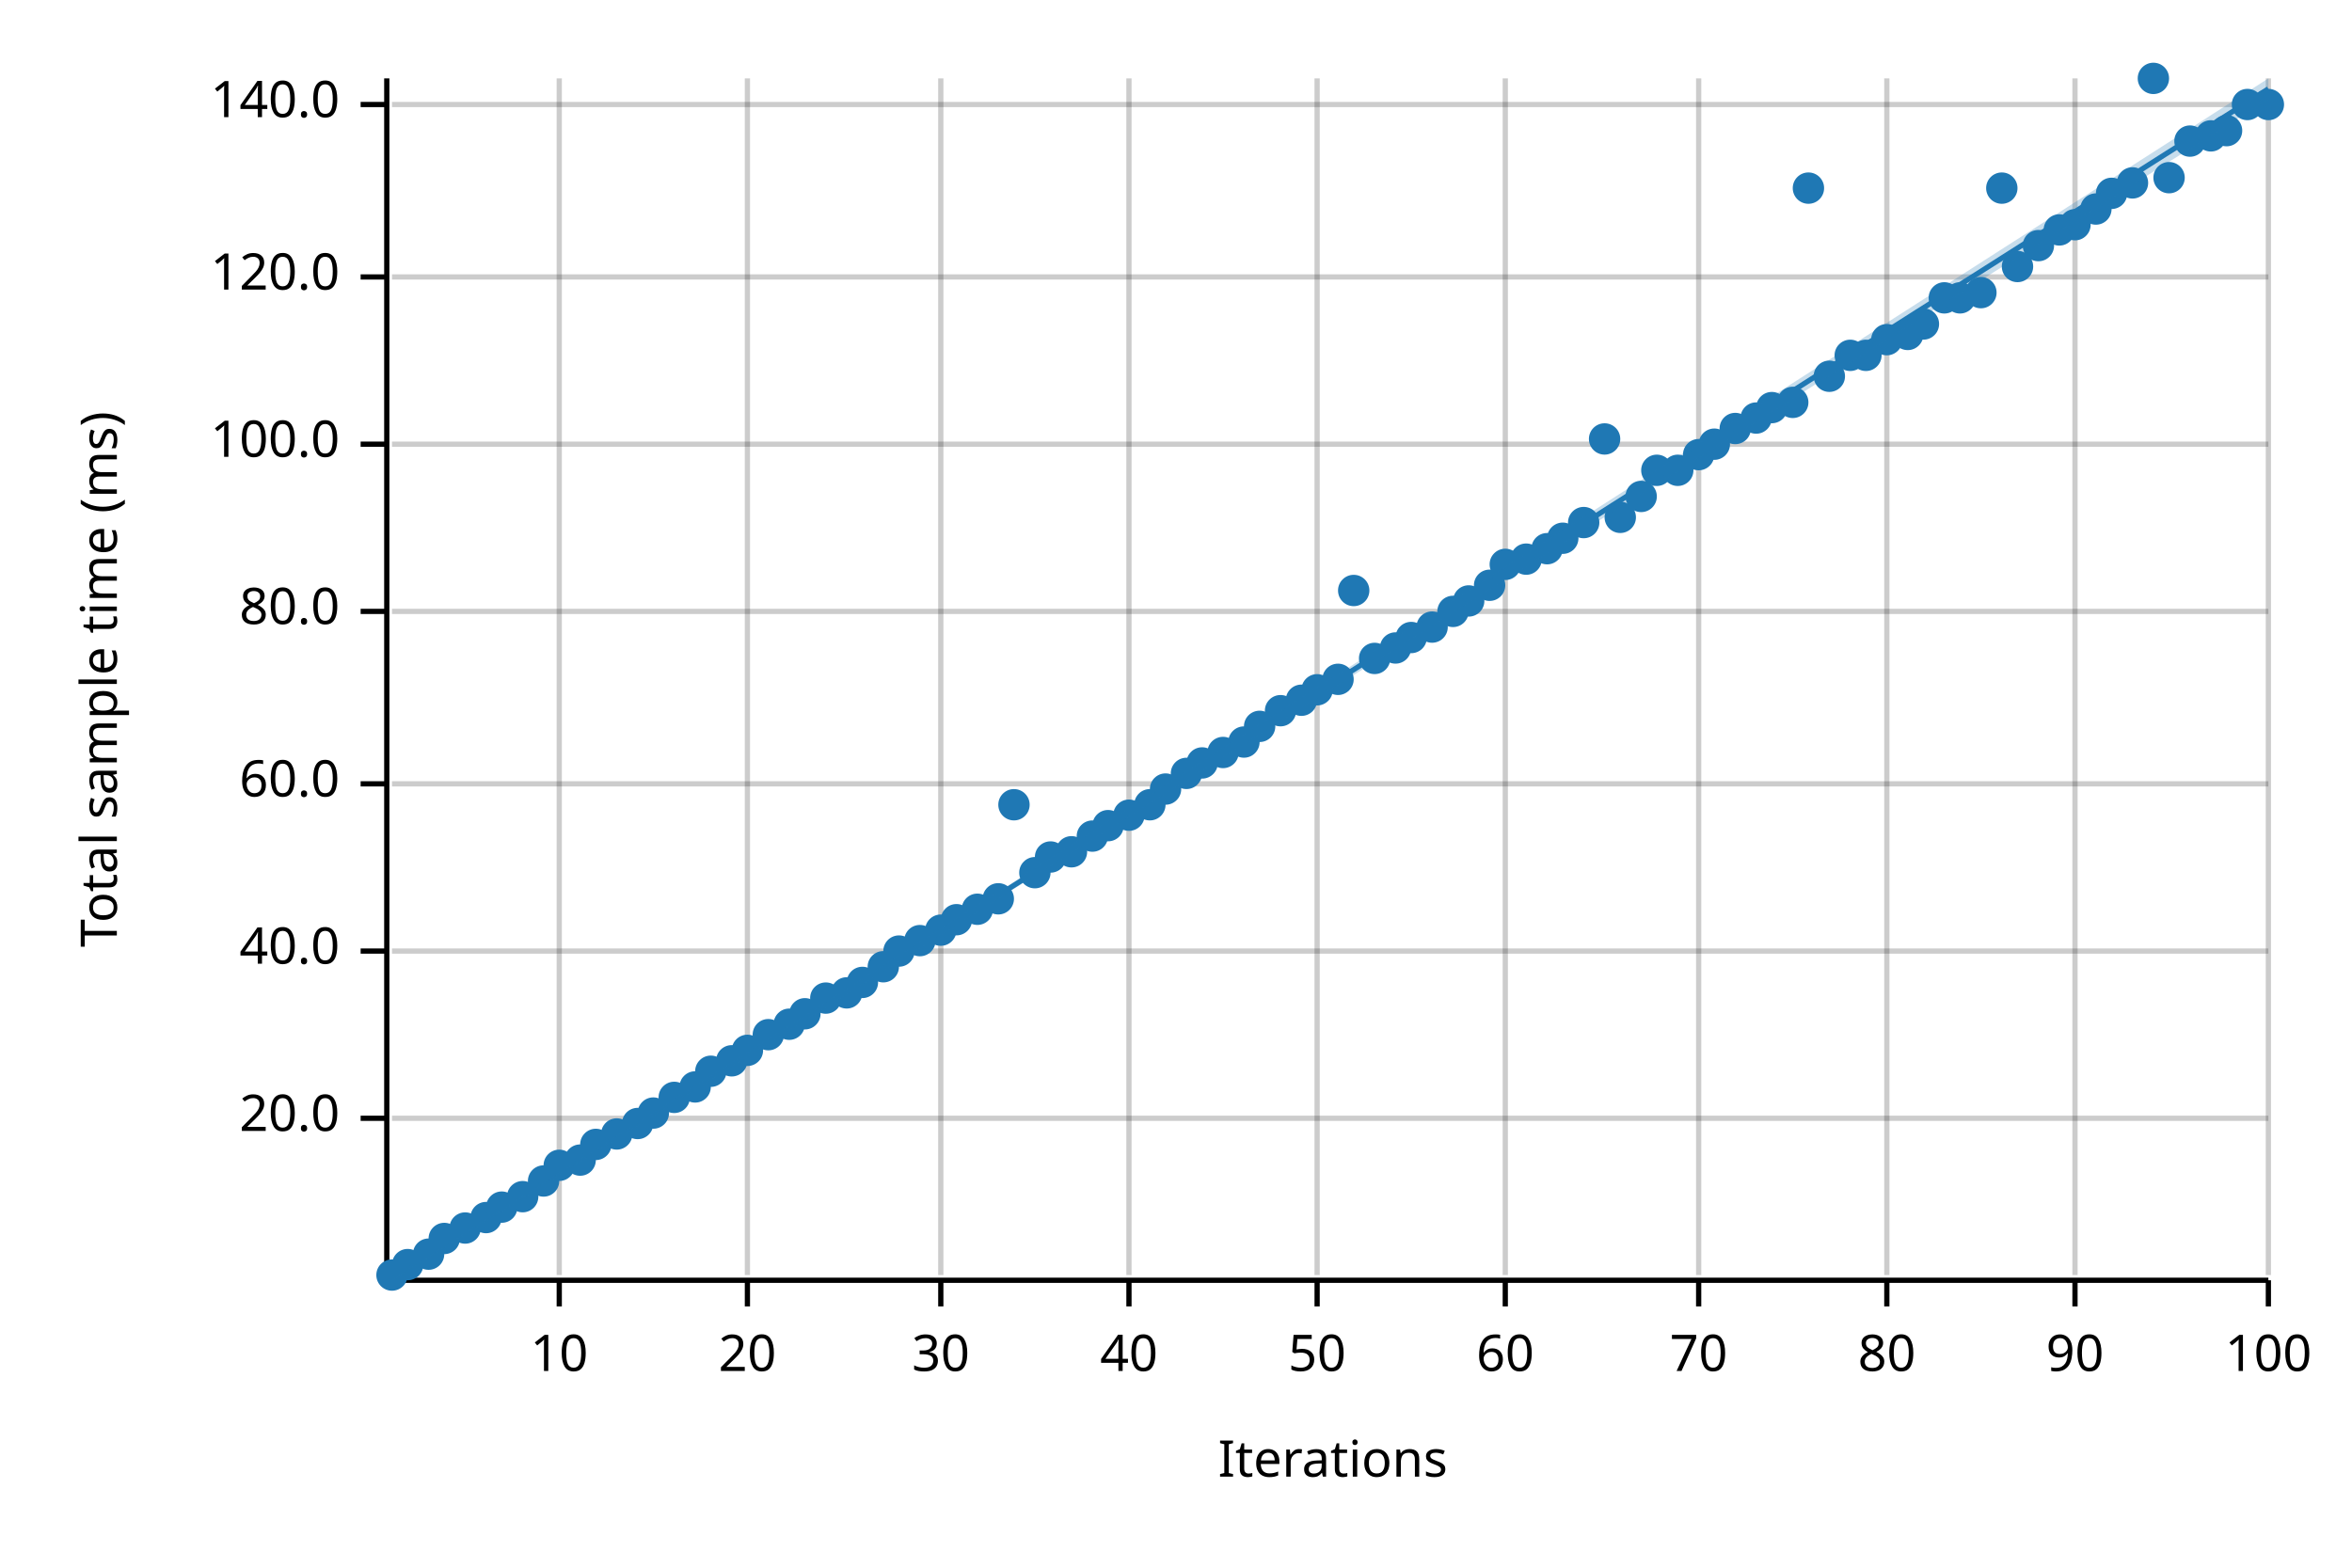
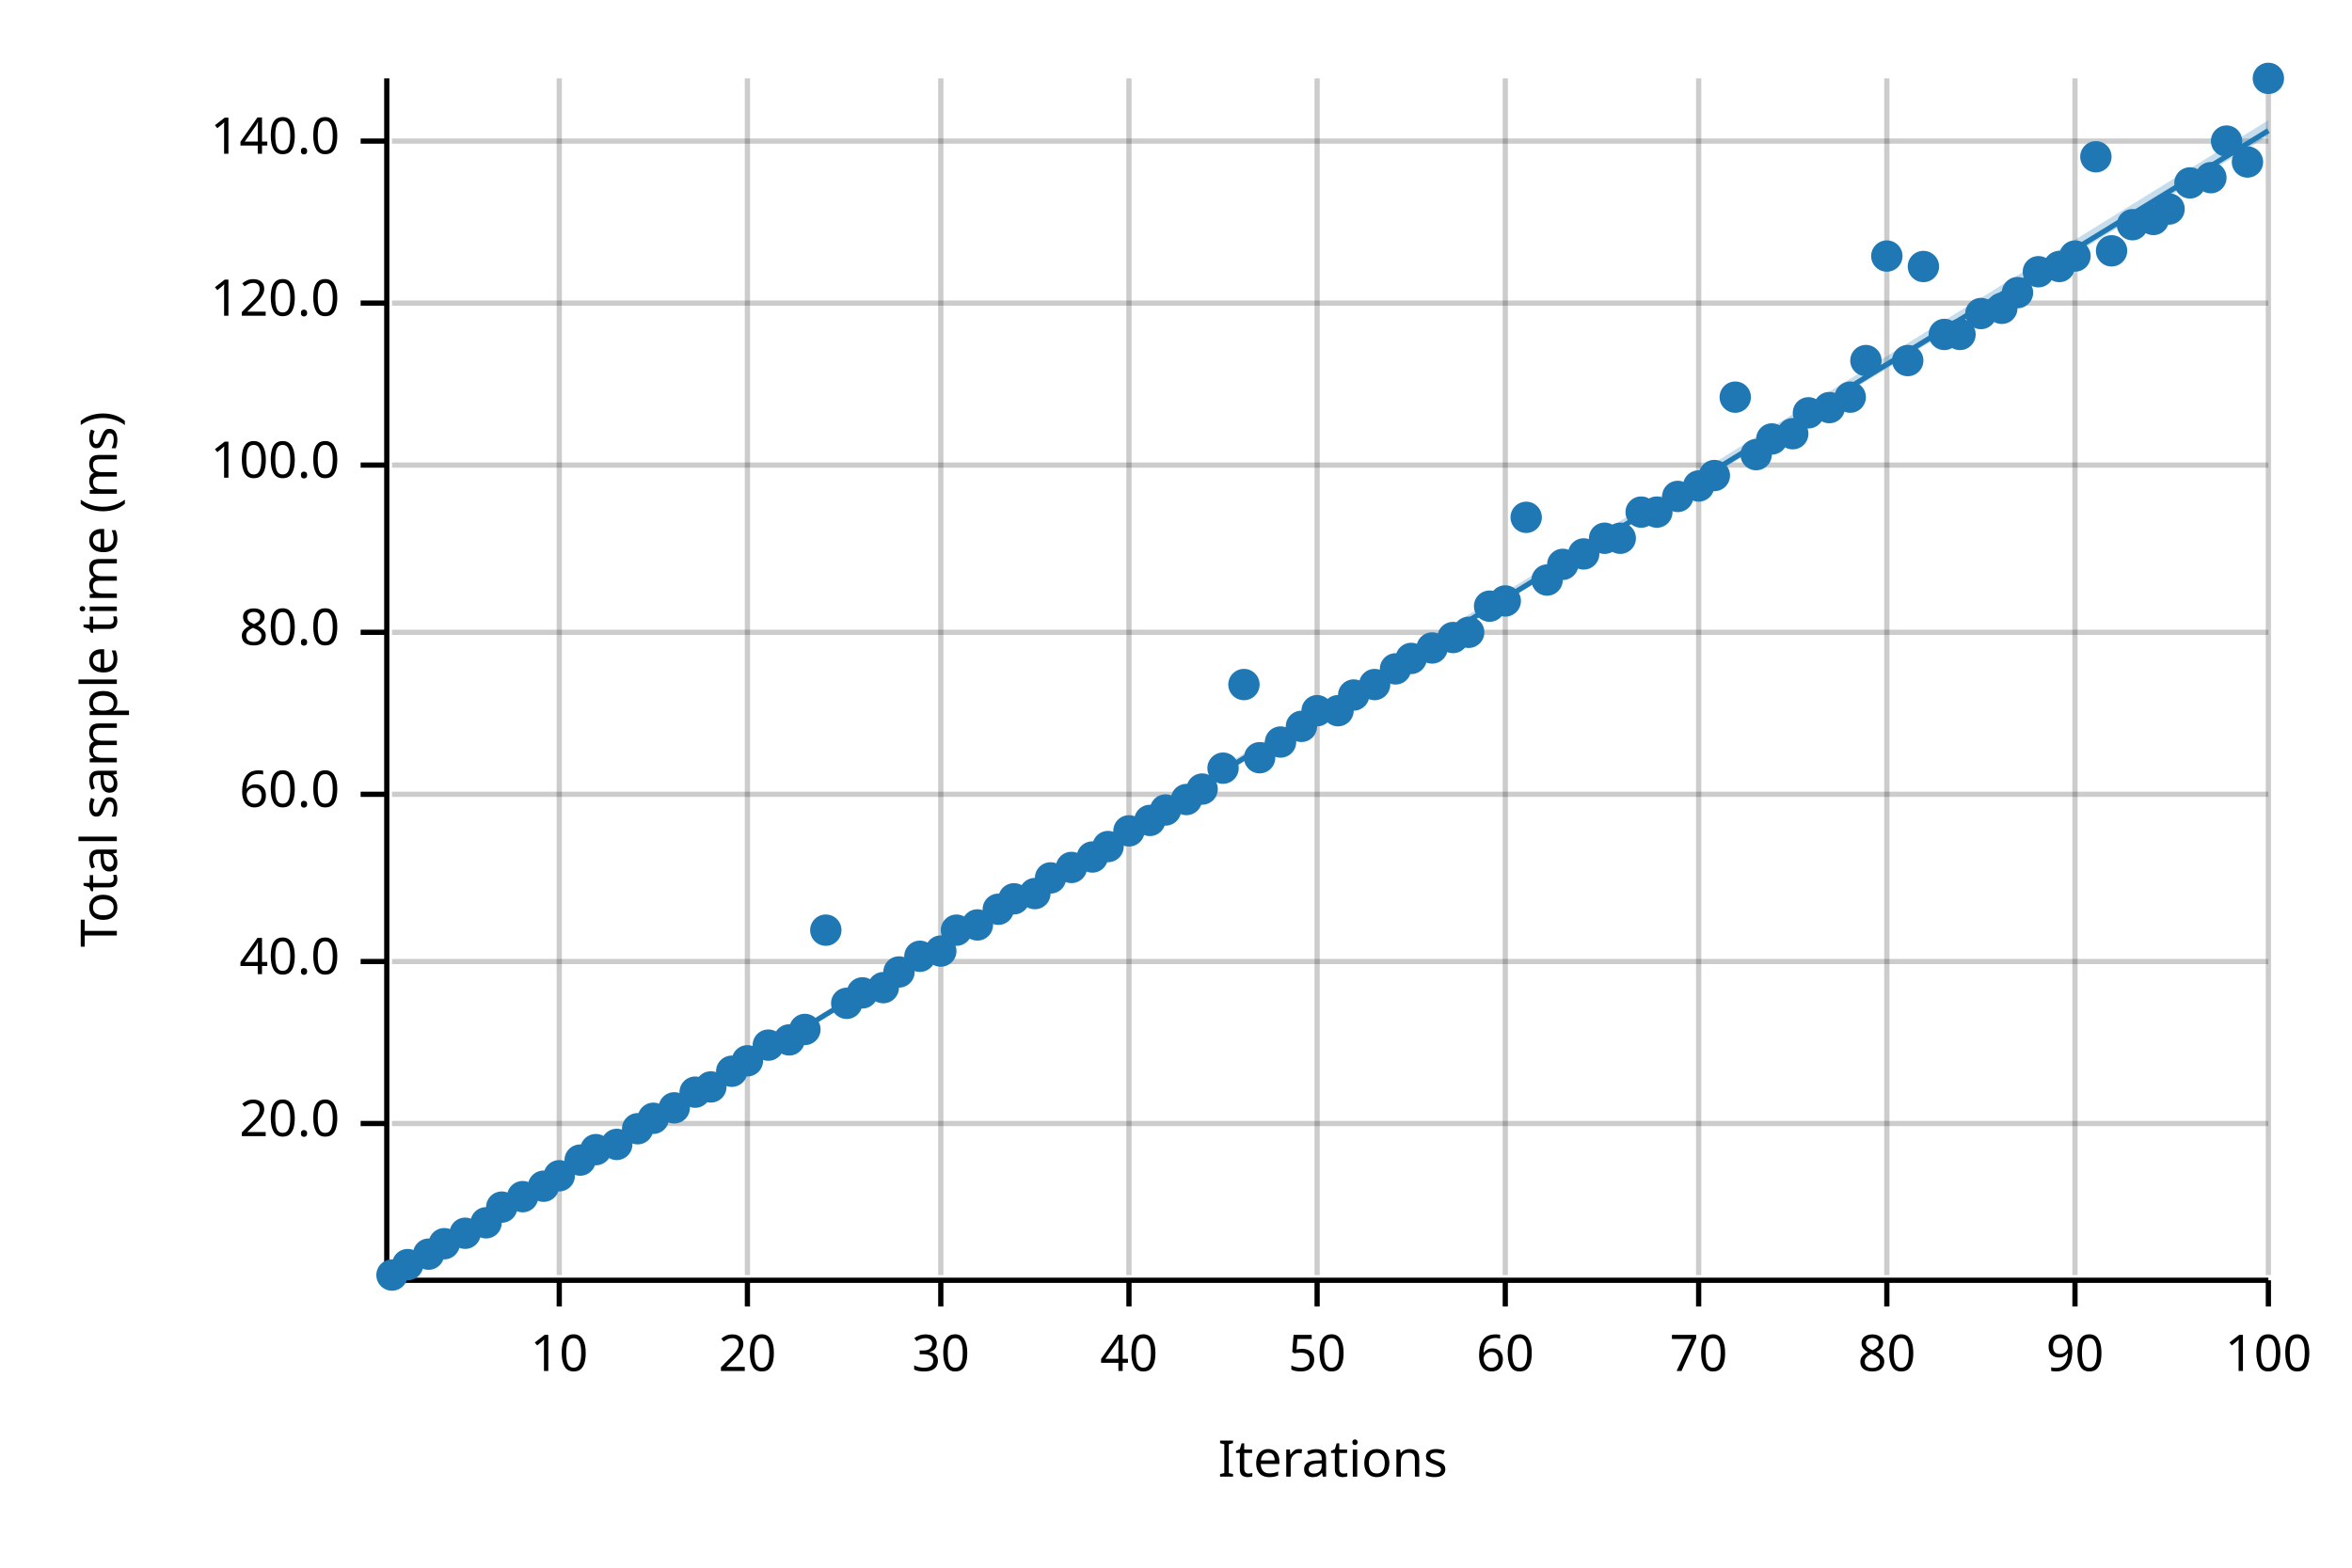
<svg xmlns="http://www.w3.org/2000/svg" width="450" height="300" viewBox="0 0 450 300">
  <text x="15" y="130" dy="0.76em" text-anchor="middle" font-family="sans-serif" font-size="9.677" opacity="1" fill="#000000" transform="rotate(270, 15, 130)">
Total sample time (ms)
</text>
  <text x="255" y="285" dy="-0.5ex" text-anchor="middle" font-family="sans-serif" font-size="9.677" opacity="1" fill="#000000">
Iterations
</text>
  <line opacity="0.2" stroke="#000000" stroke-width="1" x1="107" y1="244" x2="107" y2="15" />
  <line opacity="0.2" stroke="#000000" stroke-width="1" x1="143" y1="244" x2="143" y2="15" />
  <line opacity="0.2" stroke="#000000" stroke-width="1" x1="180" y1="244" x2="180" y2="15" />
  <line opacity="0.2" stroke="#000000" stroke-width="1" x1="216" y1="244" x2="216" y2="15" />
  <line opacity="0.2" stroke="#000000" stroke-width="1" x1="252" y1="244" x2="252" y2="15" />
  <line opacity="0.2" stroke="#000000" stroke-width="1" x1="288" y1="244" x2="288" y2="15" />
  <line opacity="0.2" stroke="#000000" stroke-width="1" x1="325" y1="244" x2="325" y2="15" />
  <line opacity="0.2" stroke="#000000" stroke-width="1" x1="361" y1="244" x2="361" y2="15" />
  <line opacity="0.2" stroke="#000000" stroke-width="1" x1="397" y1="244" x2="397" y2="15" />
  <line opacity="0.2" stroke="#000000" stroke-width="1" x1="434" y1="244" x2="434" y2="15" />
-   <line opacity="0.2" stroke="#000000" stroke-width="1" x1="75" y1="214" x2="434" y2="214" />
-   <line opacity="0.2" stroke="#000000" stroke-width="1" x1="75" y1="182" x2="434" y2="182" />
-   <line opacity="0.2" stroke="#000000" stroke-width="1" x1="75" y1="150" x2="434" y2="150" />
-   <line opacity="0.2" stroke="#000000" stroke-width="1" x1="75" y1="117" x2="434" y2="117" />
-   <line opacity="0.2" stroke="#000000" stroke-width="1" x1="75" y1="85" x2="434" y2="85" />
-   <line opacity="0.2" stroke="#000000" stroke-width="1" x1="75" y1="53" x2="434" y2="53" />
-   <line opacity="0.2" stroke="#000000" stroke-width="1" x1="75" y1="20" x2="434" y2="20" />
+   <line opacity="0.2" stroke="#000000" stroke-width="1" x1="75" y1="215" x2="434" y2="215" />
+   <line opacity="0.2" stroke="#000000" stroke-width="1" x1="75" y1="184" x2="434" y2="184" />
+   <line opacity="0.2" stroke="#000000" stroke-width="1" x1="75" y1="152" x2="434" y2="152" />
+   <line opacity="0.2" stroke="#000000" stroke-width="1" x1="75" y1="121" x2="434" y2="121" />
+   <line opacity="0.2" stroke="#000000" stroke-width="1" x1="75" y1="89" x2="434" y2="89" />
+   <line opacity="0.2" stroke="#000000" stroke-width="1" x1="75" y1="58" x2="434" y2="58" />
+   <line opacity="0.2" stroke="#000000" stroke-width="1" x1="75" y1="27" x2="434" y2="27" />
  <polyline fill="none" opacity="1" stroke="#000000" stroke-width="1" points="74,15 74,244 " />
-   <text x="65" y="214" dy="0.5ex" text-anchor="end" font-family="sans-serif" font-size="9.677" opacity="1" fill="#000000">
+   <text x="65" y="215" dy="0.5ex" text-anchor="end" font-family="sans-serif" font-size="9.677" opacity="1" fill="#000000">
20.0
</text>
-   <polyline fill="none" opacity="1" stroke="#000000" stroke-width="1" points="69,214 74,214 " />
-   <text x="65" y="182" dy="0.5ex" text-anchor="end" font-family="sans-serif" font-size="9.677" opacity="1" fill="#000000">
+   <polyline fill="none" opacity="1" stroke="#000000" stroke-width="1" points="69,215 74,215 " />
+   <text x="65" y="184" dy="0.5ex" text-anchor="end" font-family="sans-serif" font-size="9.677" opacity="1" fill="#000000">
40.0
</text>
-   <polyline fill="none" opacity="1" stroke="#000000" stroke-width="1" points="69,182 74,182 " />
-   <text x="65" y="150" dy="0.5ex" text-anchor="end" font-family="sans-serif" font-size="9.677" opacity="1" fill="#000000">
+   <polyline fill="none" opacity="1" stroke="#000000" stroke-width="1" points="69,184 74,184 " />
+   <text x="65" y="152" dy="0.5ex" text-anchor="end" font-family="sans-serif" font-size="9.677" opacity="1" fill="#000000">
60.0
</text>
-   <polyline fill="none" opacity="1" stroke="#000000" stroke-width="1" points="69,150 74,150 " />
-   <text x="65" y="117" dy="0.5ex" text-anchor="end" font-family="sans-serif" font-size="9.677" opacity="1" fill="#000000">
+   <polyline fill="none" opacity="1" stroke="#000000" stroke-width="1" points="69,152 74,152 " />
+   <text x="65" y="121" dy="0.5ex" text-anchor="end" font-family="sans-serif" font-size="9.677" opacity="1" fill="#000000">
80.0
</text>
-   <polyline fill="none" opacity="1" stroke="#000000" stroke-width="1" points="69,117 74,117 " />
-   <text x="65" y="85" dy="0.5ex" text-anchor="end" font-family="sans-serif" font-size="9.677" opacity="1" fill="#000000">
+   <polyline fill="none" opacity="1" stroke="#000000" stroke-width="1" points="69,121 74,121 " />
+   <text x="65" y="89" dy="0.5ex" text-anchor="end" font-family="sans-serif" font-size="9.677" opacity="1" fill="#000000">
100.0
</text>
-   <polyline fill="none" opacity="1" stroke="#000000" stroke-width="1" points="69,85 74,85 " />
-   <text x="65" y="53" dy="0.5ex" text-anchor="end" font-family="sans-serif" font-size="9.677" opacity="1" fill="#000000">
+   <polyline fill="none" opacity="1" stroke="#000000" stroke-width="1" points="69,89 74,89 " />
+   <text x="65" y="58" dy="0.5ex" text-anchor="end" font-family="sans-serif" font-size="9.677" opacity="1" fill="#000000">
120.0
</text>
-   <polyline fill="none" opacity="1" stroke="#000000" stroke-width="1" points="69,53 74,53 " />
-   <text x="65" y="20" dy="0.5ex" text-anchor="end" font-family="sans-serif" font-size="9.677" opacity="1" fill="#000000">
+   <polyline fill="none" opacity="1" stroke="#000000" stroke-width="1" points="69,58 74,58 " />
+   <text x="65" y="27" dy="0.5ex" text-anchor="end" font-family="sans-serif" font-size="9.677" opacity="1" fill="#000000">
140.0
</text>
-   <polyline fill="none" opacity="1" stroke="#000000" stroke-width="1" points="69,20 74,20 " />
+   <polyline fill="none" opacity="1" stroke="#000000" stroke-width="1" points="69,27 74,27 " />
  <polyline fill="none" opacity="1" stroke="#000000" stroke-width="1" points="75,245 434,245 " />
  <text x="107" y="255" dy="0.76em" text-anchor="middle" font-family="sans-serif" font-size="9.677" opacity="1" fill="#000000">
10
</text>
  <polyline fill="none" opacity="1" stroke="#000000" stroke-width="1" points="107,245 107,250 " />
  <text x="143" y="255" dy="0.76em" text-anchor="middle" font-family="sans-serif" font-size="9.677" opacity="1" fill="#000000">
20
</text>
  <polyline fill="none" opacity="1" stroke="#000000" stroke-width="1" points="143,245 143,250 " />
  <text x="180" y="255" dy="0.76em" text-anchor="middle" font-family="sans-serif" font-size="9.677" opacity="1" fill="#000000">
30
</text>
  <polyline fill="none" opacity="1" stroke="#000000" stroke-width="1" points="180,245 180,250 " />
  <text x="216" y="255" dy="0.76em" text-anchor="middle" font-family="sans-serif" font-size="9.677" opacity="1" fill="#000000">
40
</text>
  <polyline fill="none" opacity="1" stroke="#000000" stroke-width="1" points="216,245 216,250 " />
  <text x="252" y="255" dy="0.76em" text-anchor="middle" font-family="sans-serif" font-size="9.677" opacity="1" fill="#000000">
50
</text>
  <polyline fill="none" opacity="1" stroke="#000000" stroke-width="1" points="252,245 252,250 " />
  <text x="288" y="255" dy="0.76em" text-anchor="middle" font-family="sans-serif" font-size="9.677" opacity="1" fill="#000000">
60
</text>
  <polyline fill="none" opacity="1" stroke="#000000" stroke-width="1" points="288,245 288,250 " />
  <text x="325" y="255" dy="0.76em" text-anchor="middle" font-family="sans-serif" font-size="9.677" opacity="1" fill="#000000">
70
</text>
  <polyline fill="none" opacity="1" stroke="#000000" stroke-width="1" points="325,245 325,250 " />
  <text x="361" y="255" dy="0.76em" text-anchor="middle" font-family="sans-serif" font-size="9.677" opacity="1" fill="#000000">
80
</text>
  <polyline fill="none" opacity="1" stroke="#000000" stroke-width="1" points="361,245 361,250 " />
  <text x="397" y="255" dy="0.76em" text-anchor="middle" font-family="sans-serif" font-size="9.677" opacity="1" fill="#000000">
90
</text>
  <polyline fill="none" opacity="1" stroke="#000000" stroke-width="1" points="397,245 397,250 " />
  <text x="434" y="255" dy="0.76em" text-anchor="middle" font-family="sans-serif" font-size="9.677" opacity="1" fill="#000000">
100
</text>
  <polyline fill="none" opacity="1" stroke="#000000" stroke-width="1" points="434,245 434,250 " />
  <circle cx="75" cy="244" r="3" opacity="1" fill="#1F78B4" stroke="none" stroke-width="1" />
  <circle cx="78" cy="242" r="3" opacity="1" fill="#1F78B4" stroke="none" stroke-width="1" />
  <circle cx="82" cy="240" r="3" opacity="1" fill="#1F78B4" stroke="none" stroke-width="1" />
-   <circle cx="85" cy="237" r="3" opacity="1" fill="#1F78B4" stroke="none" stroke-width="1" />
-   <circle cx="89" cy="235" r="3" opacity="1" fill="#1F78B4" stroke="none" stroke-width="1" />
-   <circle cx="93" cy="233" r="3" opacity="1" fill="#1F78B4" stroke="none" stroke-width="1" />
+   <circle cx="85" cy="238" r="3" opacity="1" fill="#1F78B4" stroke="none" stroke-width="1" />
+   <circle cx="89" cy="236" r="3" opacity="1" fill="#1F78B4" stroke="none" stroke-width="1" />
+   <circle cx="93" cy="234" r="3" opacity="1" fill="#1F78B4" stroke="none" stroke-width="1" />
  <circle cx="96" cy="231" r="3" opacity="1" fill="#1F78B4" stroke="none" stroke-width="1" />
  <circle cx="100" cy="229" r="3" opacity="1" fill="#1F78B4" stroke="none" stroke-width="1" />
-   <circle cx="104" cy="226" r="3" opacity="1" fill="#1F78B4" stroke="none" stroke-width="1" />
-   <circle cx="107" cy="223" r="3" opacity="1" fill="#1F78B4" stroke="none" stroke-width="1" />
+   <circle cx="104" cy="227" r="3" opacity="1" fill="#1F78B4" stroke="none" stroke-width="1" />
+   <circle cx="107" cy="225" r="3" opacity="1" fill="#1F78B4" stroke="none" stroke-width="1" />
  <circle cx="111" cy="222" r="3" opacity="1" fill="#1F78B4" stroke="none" stroke-width="1" />
-   <circle cx="114" cy="219" r="3" opacity="1" fill="#1F78B4" stroke="none" stroke-width="1" />
-   <circle cx="118" cy="217" r="3" opacity="1" fill="#1F78B4" stroke="none" stroke-width="1" />
-   <circle cx="122" cy="215" r="3" opacity="1" fill="#1F78B4" stroke="none" stroke-width="1" />
-   <circle cx="125" cy="213" r="3" opacity="1" fill="#1F78B4" stroke="none" stroke-width="1" />
-   <circle cx="129" cy="210" r="3" opacity="1" fill="#1F78B4" stroke="none" stroke-width="1" />
-   <circle cx="133" cy="208" r="3" opacity="1" fill="#1F78B4" stroke="none" stroke-width="1" />
-   <circle cx="136" cy="205" r="3" opacity="1" fill="#1F78B4" stroke="none" stroke-width="1" />
-   <circle cx="140" cy="203" r="3" opacity="1" fill="#1F78B4" stroke="none" stroke-width="1" />
-   <circle cx="143" cy="201" r="3" opacity="1" fill="#1F78B4" stroke="none" stroke-width="1" />
-   <circle cx="147" cy="198" r="3" opacity="1" fill="#1F78B4" stroke="none" stroke-width="1" />
-   <circle cx="151" cy="196" r="3" opacity="1" fill="#1F78B4" stroke="none" stroke-width="1" />
-   <circle cx="154" cy="194" r="3" opacity="1" fill="#1F78B4" stroke="none" stroke-width="1" />
-   <circle cx="158" cy="191" r="3" opacity="1" fill="#1F78B4" stroke="none" stroke-width="1" />
-   <circle cx="162" cy="190" r="3" opacity="1" fill="#1F78B4" stroke="none" stroke-width="1" />
-   <circle cx="165" cy="188" r="3" opacity="1" fill="#1F78B4" stroke="none" stroke-width="1" />
-   <circle cx="169" cy="185" r="3" opacity="1" fill="#1F78B4" stroke="none" stroke-width="1" />
-   <circle cx="172" cy="182" r="3" opacity="1" fill="#1F78B4" stroke="none" stroke-width="1" />
-   <circle cx="176" cy="180" r="3" opacity="1" fill="#1F78B4" stroke="none" stroke-width="1" />
-   <circle cx="180" cy="178" r="3" opacity="1" fill="#1F78B4" stroke="none" stroke-width="1" />
-   <circle cx="183" cy="176" r="3" opacity="1" fill="#1F78B4" stroke="none" stroke-width="1" />
-   <circle cx="187" cy="174" r="3" opacity="1" fill="#1F78B4" stroke="none" stroke-width="1" />
-   <circle cx="191" cy="172" r="3" opacity="1" fill="#1F78B4" stroke="none" stroke-width="1" />
-   <circle cx="194" cy="154" r="3" opacity="1" fill="#1F78B4" stroke="none" stroke-width="1" />
-   <circle cx="198" cy="167" r="3" opacity="1" fill="#1F78B4" stroke="none" stroke-width="1" />
-   <circle cx="201" cy="164" r="3" opacity="1" fill="#1F78B4" stroke="none" stroke-width="1" />
-   <circle cx="205" cy="163" r="3" opacity="1" fill="#1F78B4" stroke="none" stroke-width="1" />
-   <circle cx="209" cy="160" r="3" opacity="1" fill="#1F78B4" stroke="none" stroke-width="1" />
-   <circle cx="212" cy="158" r="3" opacity="1" fill="#1F78B4" stroke="none" stroke-width="1" />
-   <circle cx="216" cy="156" r="3" opacity="1" fill="#1F78B4" stroke="none" stroke-width="1" />
-   <circle cx="220" cy="154" r="3" opacity="1" fill="#1F78B4" stroke="none" stroke-width="1" />
-   <circle cx="223" cy="151" r="3" opacity="1" fill="#1F78B4" stroke="none" stroke-width="1" />
-   <circle cx="227" cy="148" r="3" opacity="1" fill="#1F78B4" stroke="none" stroke-width="1" />
-   <circle cx="230" cy="146" r="3" opacity="1" fill="#1F78B4" stroke="none" stroke-width="1" />
-   <circle cx="234" cy="144" r="3" opacity="1" fill="#1F78B4" stroke="none" stroke-width="1" />
-   <circle cx="238" cy="142" r="3" opacity="1" fill="#1F78B4" stroke="none" stroke-width="1" />
-   <circle cx="241" cy="139" r="3" opacity="1" fill="#1F78B4" stroke="none" stroke-width="1" />
-   <circle cx="245" cy="136" r="3" opacity="1" fill="#1F78B4" stroke="none" stroke-width="1" />
-   <circle cx="249" cy="134" r="3" opacity="1" fill="#1F78B4" stroke="none" stroke-width="1" />
-   <circle cx="252" cy="132" r="3" opacity="1" fill="#1F78B4" stroke="none" stroke-width="1" />
-   <circle cx="256" cy="130" r="3" opacity="1" fill="#1F78B4" stroke="none" stroke-width="1" />
-   <circle cx="259" cy="113" r="3" opacity="1" fill="#1F78B4" stroke="none" stroke-width="1" />
-   <circle cx="263" cy="126" r="3" opacity="1" fill="#1F78B4" stroke="none" stroke-width="1" />
-   <circle cx="267" cy="124" r="3" opacity="1" fill="#1F78B4" stroke="none" stroke-width="1" />
-   <circle cx="270" cy="122" r="3" opacity="1" fill="#1F78B4" stroke="none" stroke-width="1" />
-   <circle cx="274" cy="120" r="3" opacity="1" fill="#1F78B4" stroke="none" stroke-width="1" />
-   <circle cx="278" cy="117" r="3" opacity="1" fill="#1F78B4" stroke="none" stroke-width="1" />
-   <circle cx="281" cy="115" r="3" opacity="1" fill="#1F78B4" stroke="none" stroke-width="1" />
-   <circle cx="285" cy="112" r="3" opacity="1" fill="#1F78B4" stroke="none" stroke-width="1" />
-   <circle cx="288" cy="108" r="3" opacity="1" fill="#1F78B4" stroke="none" stroke-width="1" />
-   <circle cx="292" cy="107" r="3" opacity="1" fill="#1F78B4" stroke="none" stroke-width="1" />
-   <circle cx="296" cy="105" r="3" opacity="1" fill="#1F78B4" stroke="none" stroke-width="1" />
-   <circle cx="299" cy="103" r="3" opacity="1" fill="#1F78B4" stroke="none" stroke-width="1" />
-   <circle cx="303" cy="100" r="3" opacity="1" fill="#1F78B4" stroke="none" stroke-width="1" />
-   <circle cx="307" cy="84" r="3" opacity="1" fill="#1F78B4" stroke="none" stroke-width="1" />
-   <circle cx="310" cy="99" r="3" opacity="1" fill="#1F78B4" stroke="none" stroke-width="1" />
-   <circle cx="314" cy="95" r="3" opacity="1" fill="#1F78B4" stroke="none" stroke-width="1" />
-   <circle cx="317" cy="90" r="3" opacity="1" fill="#1F78B4" stroke="none" stroke-width="1" />
-   <circle cx="321" cy="90" r="3" opacity="1" fill="#1F78B4" stroke="none" stroke-width="1" />
-   <circle cx="325" cy="87" r="3" opacity="1" fill="#1F78B4" stroke="none" stroke-width="1" />
-   <circle cx="328" cy="85" r="3" opacity="1" fill="#1F78B4" stroke="none" stroke-width="1" />
-   <circle cx="332" cy="82" r="3" opacity="1" fill="#1F78B4" stroke="none" stroke-width="1" />
-   <circle cx="336" cy="80" r="3" opacity="1" fill="#1F78B4" stroke="none" stroke-width="1" />
-   <circle cx="339" cy="78" r="3" opacity="1" fill="#1F78B4" stroke="none" stroke-width="1" />
-   <circle cx="343" cy="77" r="3" opacity="1" fill="#1F78B4" stroke="none" stroke-width="1" />
-   <circle cx="346" cy="36" r="3" opacity="1" fill="#1F78B4" stroke="none" stroke-width="1" />
-   <circle cx="350" cy="72" r="3" opacity="1" fill="#1F78B4" stroke="none" stroke-width="1" />
-   <circle cx="354" cy="68" r="3" opacity="1" fill="#1F78B4" stroke="none" stroke-width="1" />
-   <circle cx="357" cy="68" r="3" opacity="1" fill="#1F78B4" stroke="none" stroke-width="1" />
-   <circle cx="361" cy="65" r="3" opacity="1" fill="#1F78B4" stroke="none" stroke-width="1" />
-   <circle cx="365" cy="64" r="3" opacity="1" fill="#1F78B4" stroke="none" stroke-width="1" />
-   <circle cx="368" cy="62" r="3" opacity="1" fill="#1F78B4" stroke="none" stroke-width="1" />
-   <circle cx="372" cy="57" r="3" opacity="1" fill="#1F78B4" stroke="none" stroke-width="1" />
-   <circle cx="375" cy="57" r="3" opacity="1" fill="#1F78B4" stroke="none" stroke-width="1" />
-   <circle cx="379" cy="56" r="3" opacity="1" fill="#1F78B4" stroke="none" stroke-width="1" />
-   <circle cx="383" cy="36" r="3" opacity="1" fill="#1F78B4" stroke="none" stroke-width="1" />
-   <circle cx="386" cy="51" r="3" opacity="1" fill="#1F78B4" stroke="none" stroke-width="1" />
-   <circle cx="390" cy="47" r="3" opacity="1" fill="#1F78B4" stroke="none" stroke-width="1" />
-   <circle cx="394" cy="44" r="3" opacity="1" fill="#1F78B4" stroke="none" stroke-width="1" />
-   <circle cx="397" cy="43" r="3" opacity="1" fill="#1F78B4" stroke="none" stroke-width="1" />
-   <circle cx="401" cy="40" r="3" opacity="1" fill="#1F78B4" stroke="none" stroke-width="1" />
-   <circle cx="404" cy="37" r="3" opacity="1" fill="#1F78B4" stroke="none" stroke-width="1" />
-   <circle cx="408" cy="35" r="3" opacity="1" fill="#1F78B4" stroke="none" stroke-width="1" />
-   <circle cx="412" cy="15" r="3" opacity="1" fill="#1F78B4" stroke="none" stroke-width="1" />
-   <circle cx="415" cy="34" r="3" opacity="1" fill="#1F78B4" stroke="none" stroke-width="1" />
-   <circle cx="419" cy="27" r="3" opacity="1" fill="#1F78B4" stroke="none" stroke-width="1" />
-   <circle cx="423" cy="26" r="3" opacity="1" fill="#1F78B4" stroke="none" stroke-width="1" />
-   <circle cx="426" cy="25" r="3" opacity="1" fill="#1F78B4" stroke="none" stroke-width="1" />
-   <circle cx="430" cy="20" r="3" opacity="1" fill="#1F78B4" stroke="none" stroke-width="1" />
-   <circle cx="434" cy="20" r="3" opacity="1" fill="#1F78B4" stroke="none" stroke-width="1" />
-   <polyline fill="none" opacity="1" stroke="#1F78B4" stroke-width="1" points="75,245 434,17 " />
-   <polygon opacity="0.25" fill="#1F78B4" points="75,245 434,19 434,15 " />
+   <circle cx="114" cy="220" r="3" opacity="1" fill="#1F78B4" stroke="none" stroke-width="1" />
+   <circle cx="118" cy="219" r="3" opacity="1" fill="#1F78B4" stroke="none" stroke-width="1" />
+   <circle cx="122" cy="216" r="3" opacity="1" fill="#1F78B4" stroke="none" stroke-width="1" />
+   <circle cx="125" cy="214" r="3" opacity="1" fill="#1F78B4" stroke="none" stroke-width="1" />
+   <circle cx="129" cy="212" r="3" opacity="1" fill="#1F78B4" stroke="none" stroke-width="1" />
+   <circle cx="133" cy="209" r="3" opacity="1" fill="#1F78B4" stroke="none" stroke-width="1" />
+   <circle cx="136" cy="208" r="3" opacity="1" fill="#1F78B4" stroke="none" stroke-width="1" />
+   <circle cx="140" cy="205" r="3" opacity="1" fill="#1F78B4" stroke="none" stroke-width="1" />
+   <circle cx="143" cy="203" r="3" opacity="1" fill="#1F78B4" stroke="none" stroke-width="1" />
+   <circle cx="147" cy="200" r="3" opacity="1" fill="#1F78B4" stroke="none" stroke-width="1" />
+   <circle cx="151" cy="199" r="3" opacity="1" fill="#1F78B4" stroke="none" stroke-width="1" />
+   <circle cx="154" cy="197" r="3" opacity="1" fill="#1F78B4" stroke="none" stroke-width="1" />
+   <circle cx="158" cy="178" r="3" opacity="1" fill="#1F78B4" stroke="none" stroke-width="1" />
+   <circle cx="162" cy="192" r="3" opacity="1" fill="#1F78B4" stroke="none" stroke-width="1" />
+   <circle cx="165" cy="190" r="3" opacity="1" fill="#1F78B4" stroke="none" stroke-width="1" />
+   <circle cx="169" cy="189" r="3" opacity="1" fill="#1F78B4" stroke="none" stroke-width="1" />
+   <circle cx="172" cy="186" r="3" opacity="1" fill="#1F78B4" stroke="none" stroke-width="1" />
+   <circle cx="176" cy="183" r="3" opacity="1" fill="#1F78B4" stroke="none" stroke-width="1" />
+   <circle cx="180" cy="182" r="3" opacity="1" fill="#1F78B4" stroke="none" stroke-width="1" />
+   <circle cx="183" cy="178" r="3" opacity="1" fill="#1F78B4" stroke="none" stroke-width="1" />
+   <circle cx="187" cy="177" r="3" opacity="1" fill="#1F78B4" stroke="none" stroke-width="1" />
+   <circle cx="191" cy="174" r="3" opacity="1" fill="#1F78B4" stroke="none" stroke-width="1" />
+   <circle cx="194" cy="172" r="3" opacity="1" fill="#1F78B4" stroke="none" stroke-width="1" />
+   <circle cx="198" cy="171" r="3" opacity="1" fill="#1F78B4" stroke="none" stroke-width="1" />
+   <circle cx="201" cy="168" r="3" opacity="1" fill="#1F78B4" stroke="none" stroke-width="1" />
+   <circle cx="205" cy="166" r="3" opacity="1" fill="#1F78B4" stroke="none" stroke-width="1" />
+   <circle cx="209" cy="164" r="3" opacity="1" fill="#1F78B4" stroke="none" stroke-width="1" />
+   <circle cx="212" cy="162" r="3" opacity="1" fill="#1F78B4" stroke="none" stroke-width="1" />
+   <circle cx="216" cy="159" r="3" opacity="1" fill="#1F78B4" stroke="none" stroke-width="1" />
+   <circle cx="220" cy="157" r="3" opacity="1" fill="#1F78B4" stroke="none" stroke-width="1" />
+   <circle cx="223" cy="155" r="3" opacity="1" fill="#1F78B4" stroke="none" stroke-width="1" />
+   <circle cx="227" cy="153" r="3" opacity="1" fill="#1F78B4" stroke="none" stroke-width="1" />
+   <circle cx="230" cy="151" r="3" opacity="1" fill="#1F78B4" stroke="none" stroke-width="1" />
+   <circle cx="234" cy="147" r="3" opacity="1" fill="#1F78B4" stroke="none" stroke-width="1" />
+   <circle cx="238" cy="131" r="3" opacity="1" fill="#1F78B4" stroke="none" stroke-width="1" />
+   <circle cx="241" cy="145" r="3" opacity="1" fill="#1F78B4" stroke="none" stroke-width="1" />
+   <circle cx="245" cy="142" r="3" opacity="1" fill="#1F78B4" stroke="none" stroke-width="1" />
+   <circle cx="249" cy="139" r="3" opacity="1" fill="#1F78B4" stroke="none" stroke-width="1" />
+   <circle cx="252" cy="136" r="3" opacity="1" fill="#1F78B4" stroke="none" stroke-width="1" />
+   <circle cx="256" cy="136" r="3" opacity="1" fill="#1F78B4" stroke="none" stroke-width="1" />
+   <circle cx="259" cy="133" r="3" opacity="1" fill="#1F78B4" stroke="none" stroke-width="1" />
+   <circle cx="263" cy="131" r="3" opacity="1" fill="#1F78B4" stroke="none" stroke-width="1" />
+   <circle cx="267" cy="128" r="3" opacity="1" fill="#1F78B4" stroke="none" stroke-width="1" />
+   <circle cx="270" cy="126" r="3" opacity="1" fill="#1F78B4" stroke="none" stroke-width="1" />
+   <circle cx="274" cy="124" r="3" opacity="1" fill="#1F78B4" stroke="none" stroke-width="1" />
+   <circle cx="278" cy="122" r="3" opacity="1" fill="#1F78B4" stroke="none" stroke-width="1" />
+   <circle cx="281" cy="121" r="3" opacity="1" fill="#1F78B4" stroke="none" stroke-width="1" />
+   <circle cx="285" cy="116" r="3" opacity="1" fill="#1F78B4" stroke="none" stroke-width="1" />
+   <circle cx="288" cy="115" r="3" opacity="1" fill="#1F78B4" stroke="none" stroke-width="1" />
+   <circle cx="292" cy="99" r="3" opacity="1" fill="#1F78B4" stroke="none" stroke-width="1" />
+   <circle cx="296" cy="111" r="3" opacity="1" fill="#1F78B4" stroke="none" stroke-width="1" />
+   <circle cx="299" cy="108" r="3" opacity="1" fill="#1F78B4" stroke="none" stroke-width="1" />
+   <circle cx="303" cy="106" r="3" opacity="1" fill="#1F78B4" stroke="none" stroke-width="1" />
+   <circle cx="307" cy="103" r="3" opacity="1" fill="#1F78B4" stroke="none" stroke-width="1" />
+   <circle cx="310" cy="103" r="3" opacity="1" fill="#1F78B4" stroke="none" stroke-width="1" />
+   <circle cx="314" cy="98" r="3" opacity="1" fill="#1F78B4" stroke="none" stroke-width="1" />
+   <circle cx="317" cy="98" r="3" opacity="1" fill="#1F78B4" stroke="none" stroke-width="1" />
+   <circle cx="321" cy="95" r="3" opacity="1" fill="#1F78B4" stroke="none" stroke-width="1" />
+   <circle cx="325" cy="93" r="3" opacity="1" fill="#1F78B4" stroke="none" stroke-width="1" />
+   <circle cx="328" cy="91" r="3" opacity="1" fill="#1F78B4" stroke="none" stroke-width="1" />
+   <circle cx="332" cy="76" r="3" opacity="1" fill="#1F78B4" stroke="none" stroke-width="1" />
+   <circle cx="336" cy="87" r="3" opacity="1" fill="#1F78B4" stroke="none" stroke-width="1" />
+   <circle cx="339" cy="84" r="3" opacity="1" fill="#1F78B4" stroke="none" stroke-width="1" />
+   <circle cx="343" cy="83" r="3" opacity="1" fill="#1F78B4" stroke="none" stroke-width="1" />
+   <circle cx="346" cy="79" r="3" opacity="1" fill="#1F78B4" stroke="none" stroke-width="1" />
+   <circle cx="350" cy="78" r="3" opacity="1" fill="#1F78B4" stroke="none" stroke-width="1" />
+   <circle cx="354" cy="76" r="3" opacity="1" fill="#1F78B4" stroke="none" stroke-width="1" />
+   <circle cx="357" cy="69" r="3" opacity="1" fill="#1F78B4" stroke="none" stroke-width="1" />
+   <circle cx="361" cy="49" r="3" opacity="1" fill="#1F78B4" stroke="none" stroke-width="1" />
+   <circle cx="365" cy="69" r="3" opacity="1" fill="#1F78B4" stroke="none" stroke-width="1" />
+   <circle cx="368" cy="51" r="3" opacity="1" fill="#1F78B4" stroke="none" stroke-width="1" />
+   <circle cx="372" cy="64" r="3" opacity="1" fill="#1F78B4" stroke="none" stroke-width="1" />
+   <circle cx="375" cy="64" r="3" opacity="1" fill="#1F78B4" stroke="none" stroke-width="1" />
+   <circle cx="379" cy="60" r="3" opacity="1" fill="#1F78B4" stroke="none" stroke-width="1" />
+   <circle cx="383" cy="59" r="3" opacity="1" fill="#1F78B4" stroke="none" stroke-width="1" />
+   <circle cx="386" cy="56" r="3" opacity="1" fill="#1F78B4" stroke="none" stroke-width="1" />
+   <circle cx="390" cy="52" r="3" opacity="1" fill="#1F78B4" stroke="none" stroke-width="1" />
+   <circle cx="394" cy="51" r="3" opacity="1" fill="#1F78B4" stroke="none" stroke-width="1" />
+   <circle cx="397" cy="49" r="3" opacity="1" fill="#1F78B4" stroke="none" stroke-width="1" />
+   <circle cx="401" cy="30" r="3" opacity="1" fill="#1F78B4" stroke="none" stroke-width="1" />
+   <circle cx="404" cy="48" r="3" opacity="1" fill="#1F78B4" stroke="none" stroke-width="1" />
+   <circle cx="408" cy="43" r="3" opacity="1" fill="#1F78B4" stroke="none" stroke-width="1" />
+   <circle cx="412" cy="42" r="3" opacity="1" fill="#1F78B4" stroke="none" stroke-width="1" />
+   <circle cx="415" cy="40" r="3" opacity="1" fill="#1F78B4" stroke="none" stroke-width="1" />
+   <circle cx="419" cy="35" r="3" opacity="1" fill="#1F78B4" stroke="none" stroke-width="1" />
+   <circle cx="423" cy="34" r="3" opacity="1" fill="#1F78B4" stroke="none" stroke-width="1" />
+   <circle cx="426" cy="27" r="3" opacity="1" fill="#1F78B4" stroke="none" stroke-width="1" />
+   <circle cx="430" cy="31" r="3" opacity="1" fill="#1F78B4" stroke="none" stroke-width="1" />
+   <circle cx="434" cy="15" r="3" opacity="1" fill="#1F78B4" stroke="none" stroke-width="1" />
+   <polyline fill="none" opacity="1" stroke="#1F78B4" stroke-width="1" points="75,245 434,25 " />
+   <polygon opacity="0.25" fill="#1F78B4" points="75,245 434,26 434,23 " />
</svg>
